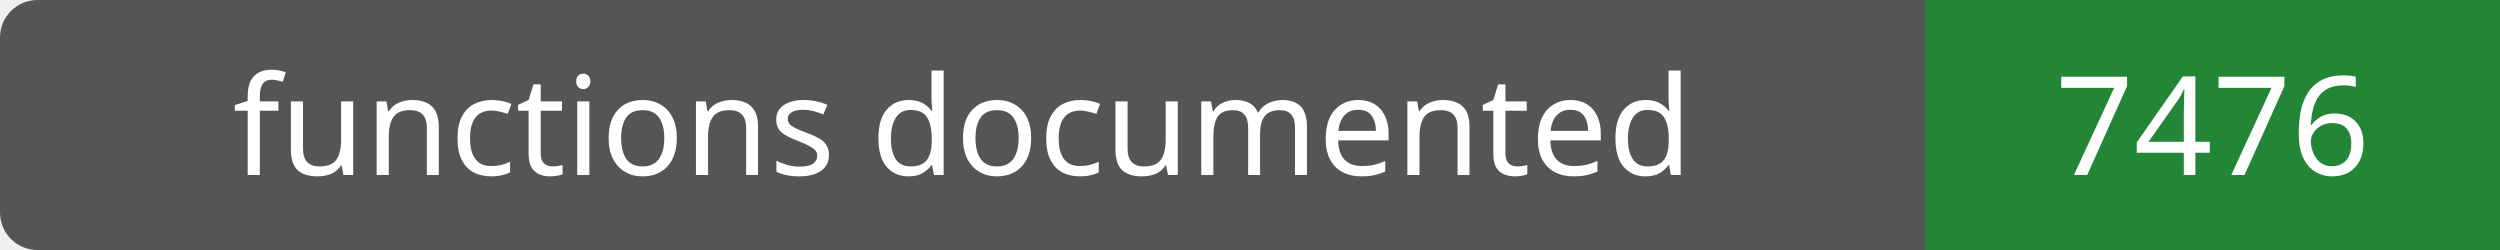
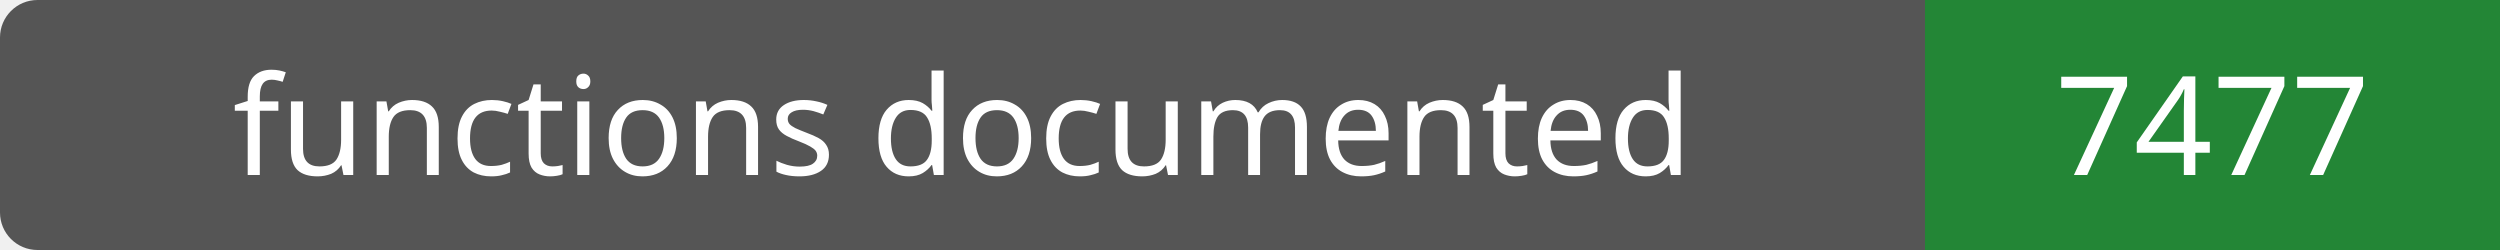
- <svg xmlns="http://www.w3.org/2000/svg" width="200" height="20" role="img" aria-label="functions documented: 7476">
+ <svg xmlns="http://www.w3.org/2000/svg" width="200" height="20" role="img" aria-label="functions documented: 7477">
  <rect width="200" height="20" rx="3" fill="#555" />
  <path fill="#238636" d="M154 0h46v20H154z" />
  <g fill="#fff" text-anchor="middle" font-family="Verdana,sans-serif" font-size="11">
    <text x="77.0" y="14">functions documented</text>
-     <text x="177.0" y="14">7476</text>
+     <text x="177.0" y="14">7477</text>
  </g>
</svg>
